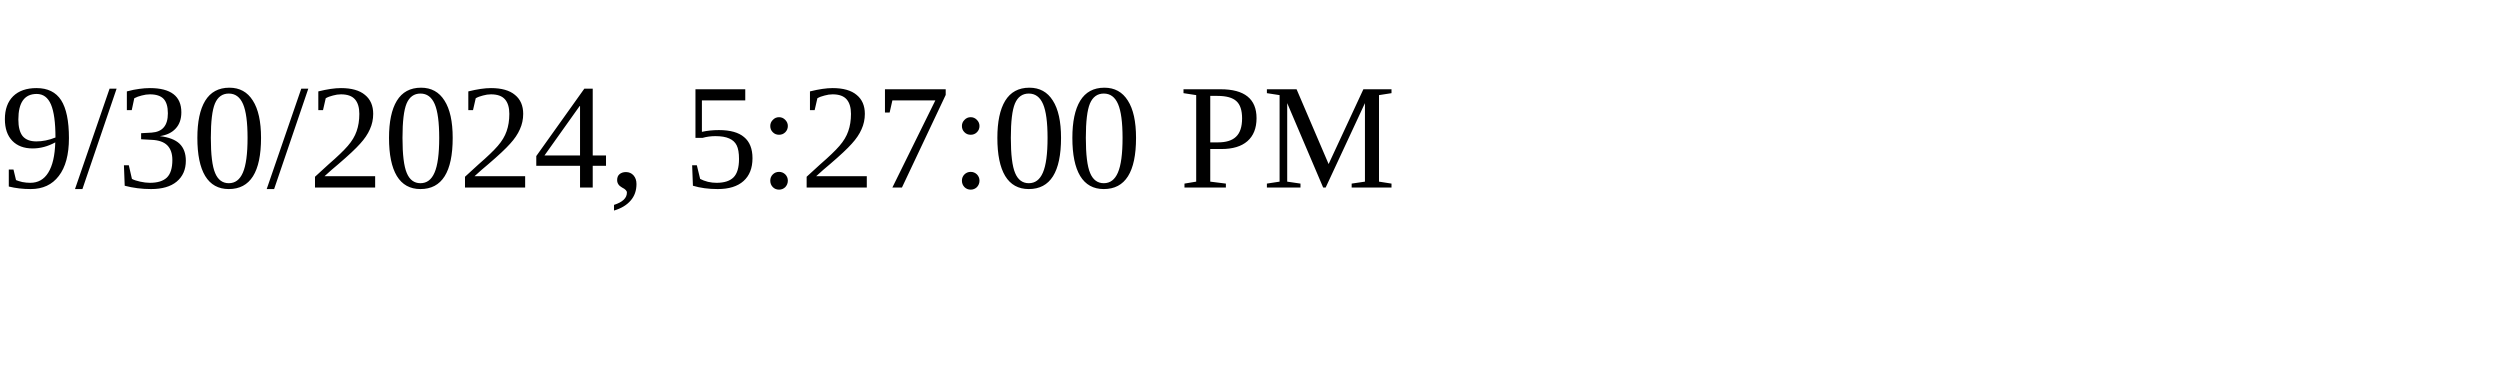
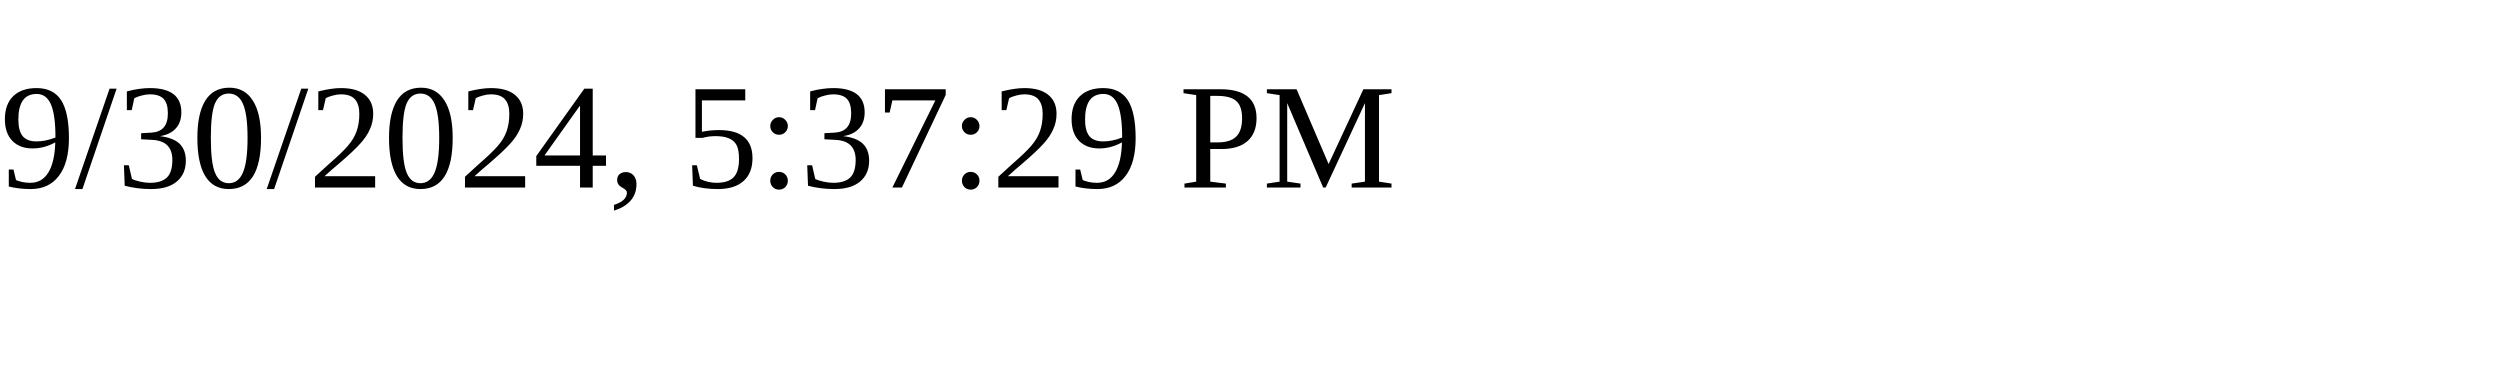
<svg xmlns="http://www.w3.org/2000/svg" height="30" width="200">
-   <text x="0" y="15">9/30/2024, 5:27:00 PM</text>
+   <text x="0" y="15">9/30/2024, 5:37:29 PM</text>
</svg>
